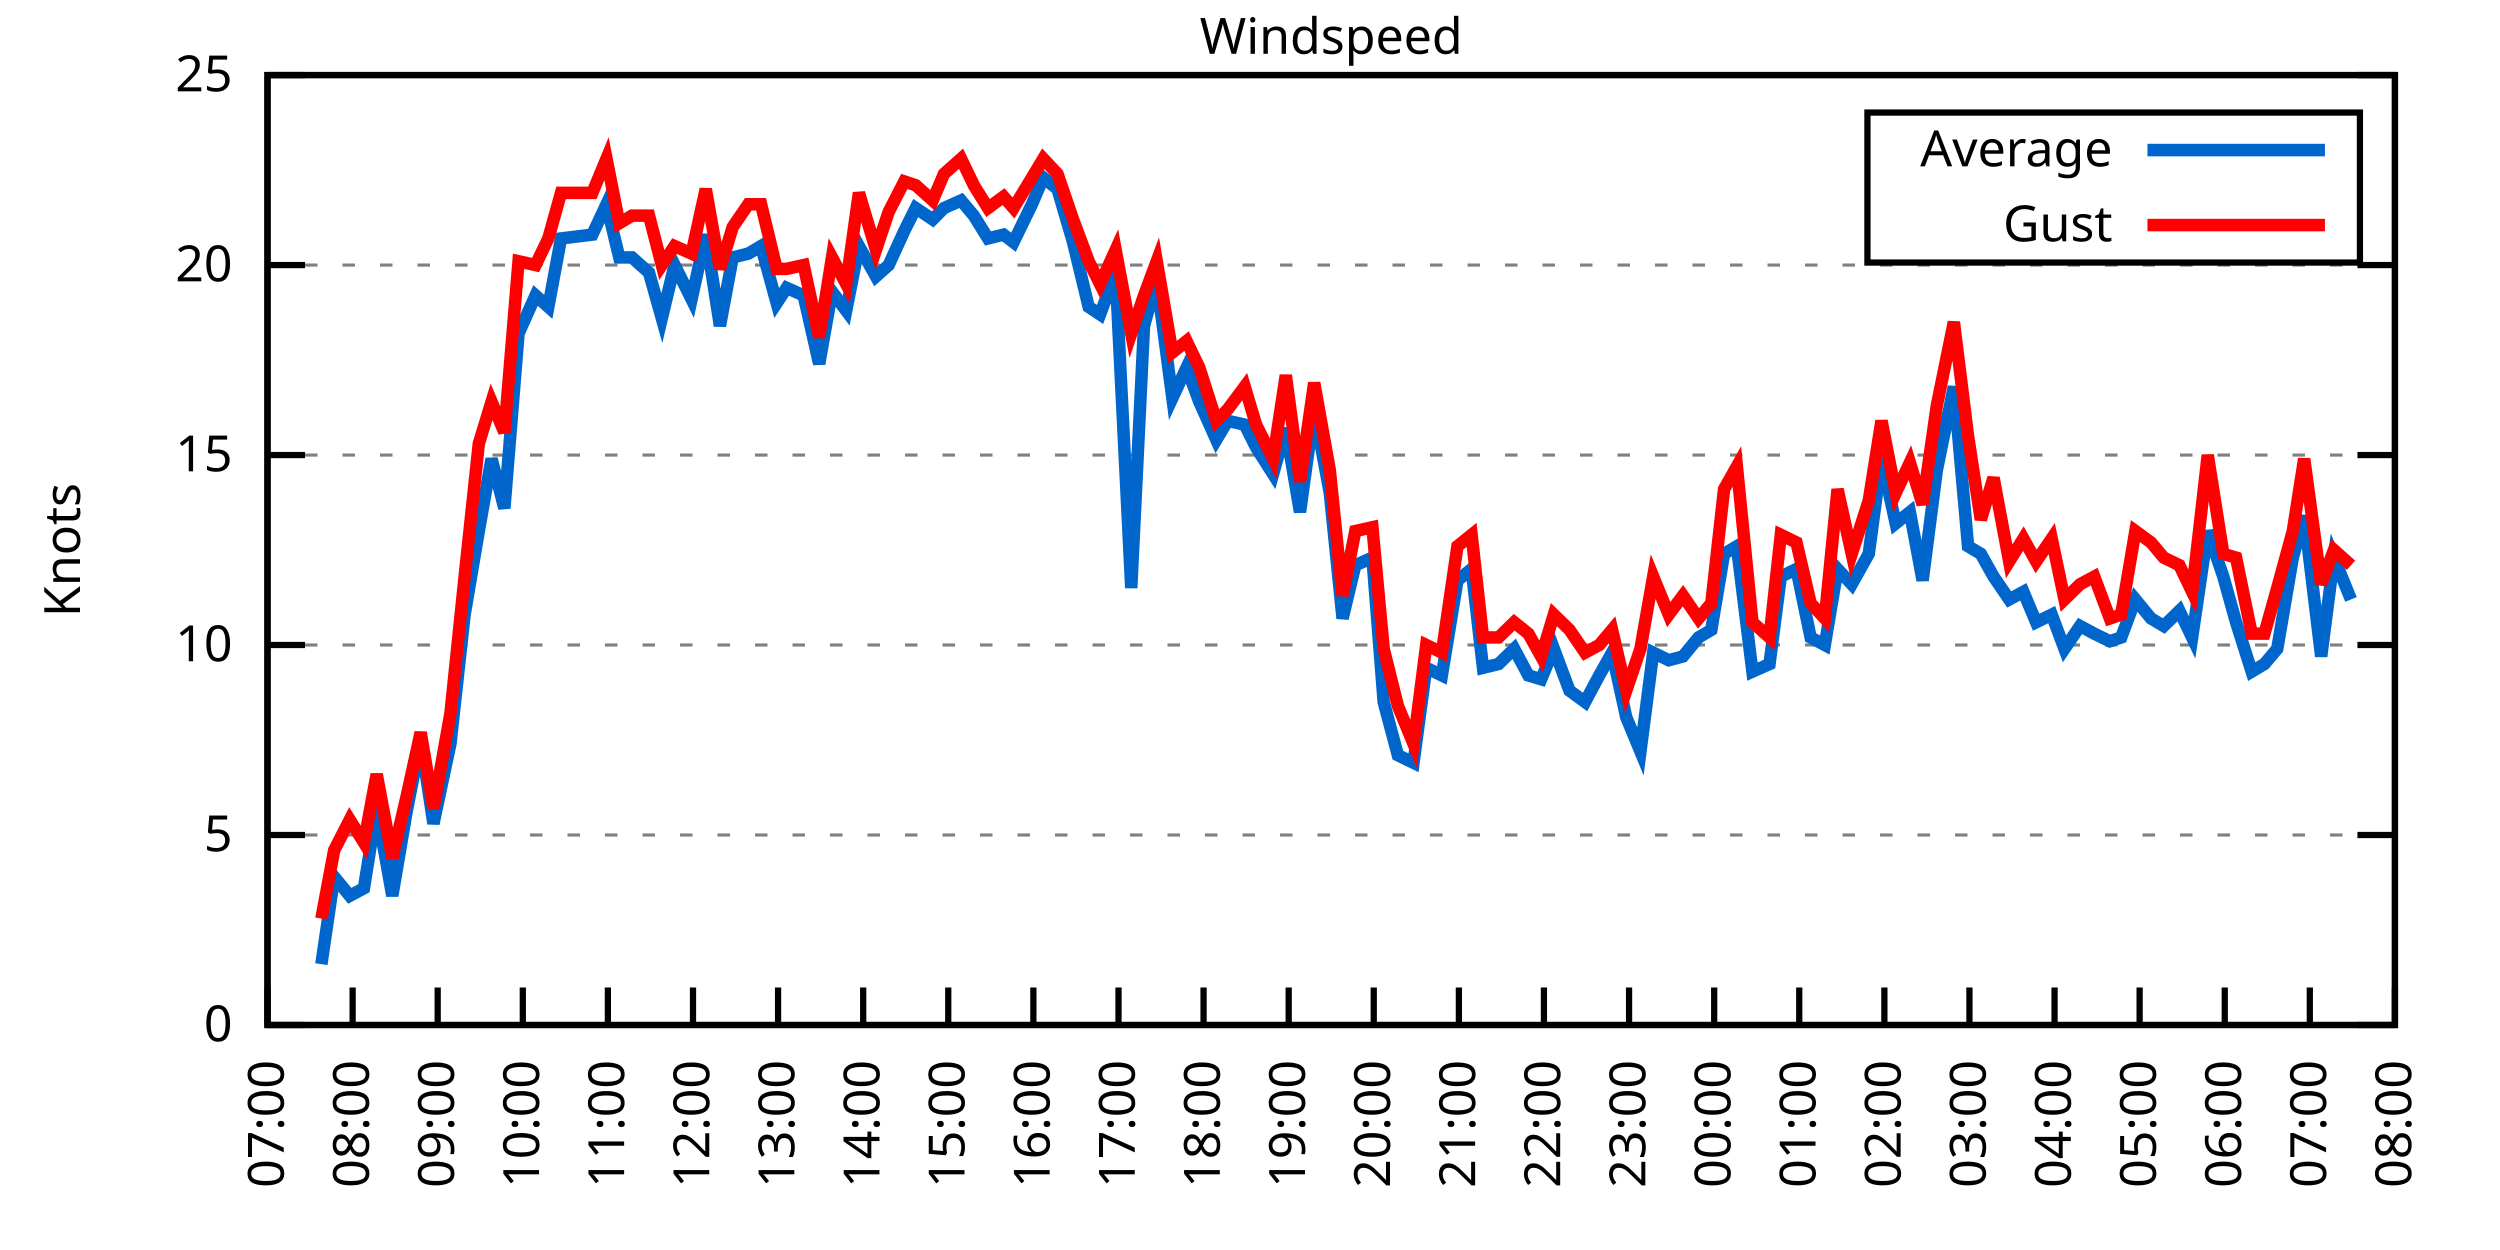
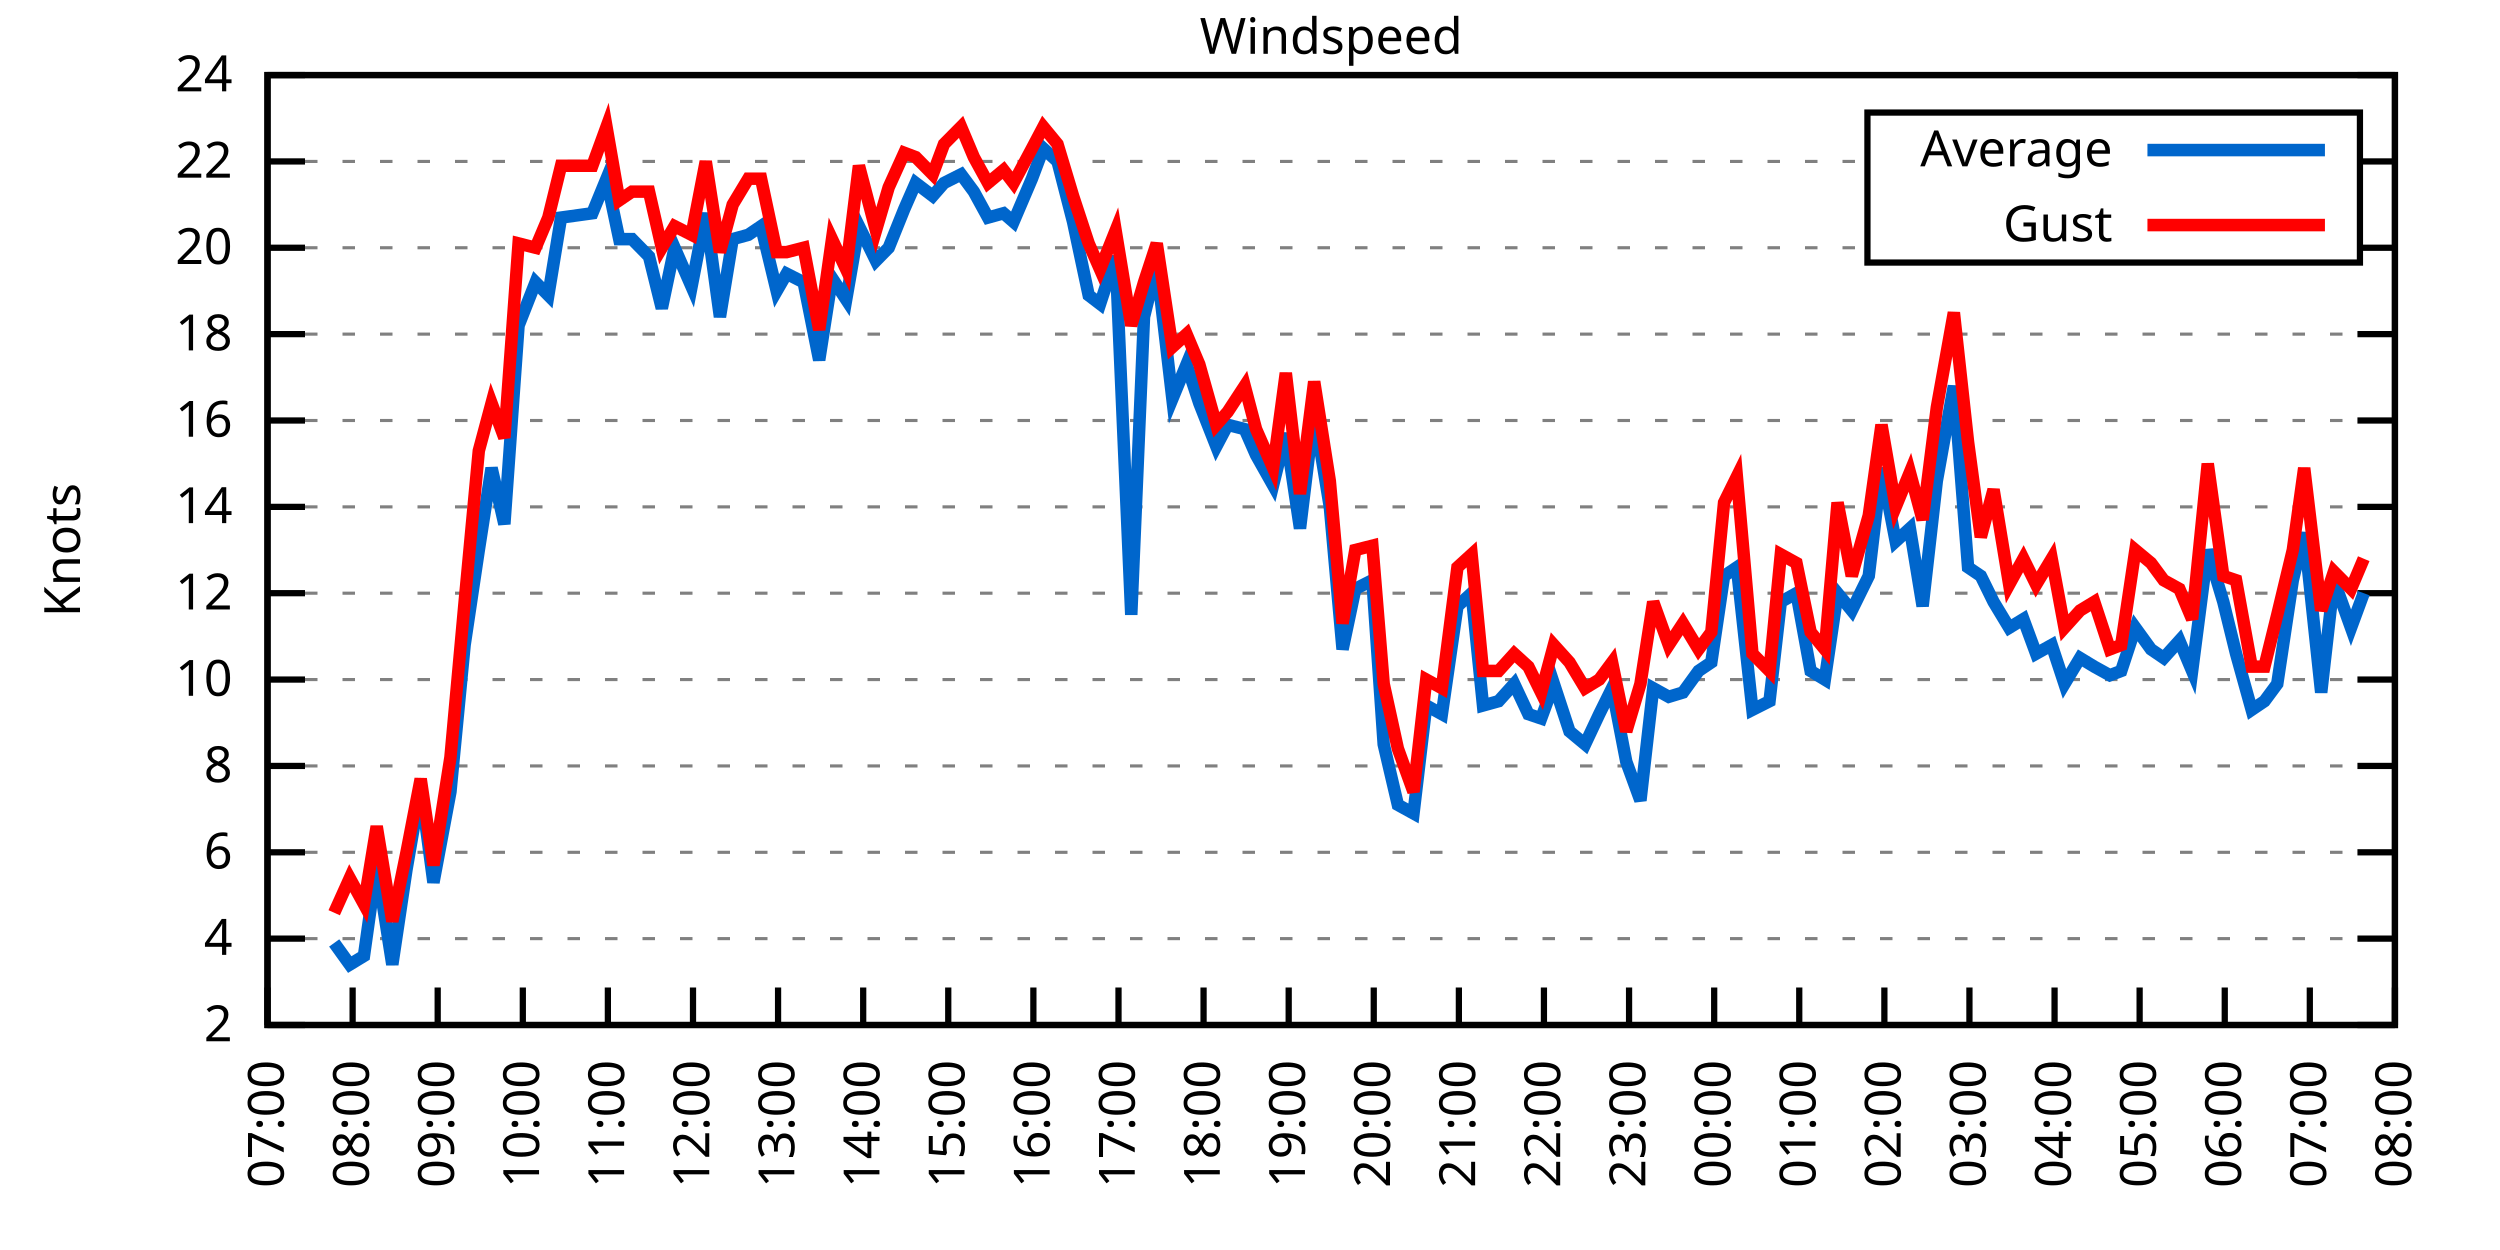
<svg xmlns="http://www.w3.org/2000/svg" xmlns:xlink="http://www.w3.org/1999/xlink" width="400" height="200" viewBox="0 0 400 200">
  <g id="gnuplot_canvas">
    <rect x="0" y="0" width="400" height="200" fill="none" />
    <defs>
      <circle id="gpDot" r="0.5" stroke-width="0.5" stroke="currentColor" />
      <path id="gpPt0" stroke-width="0.333" stroke="currentColor" d="M-1,0 h2 M0,-1 v2" />
      <path id="gpPt1" stroke-width="0.333" stroke="currentColor" d="M-1,-1 L1,1 M1,-1 L-1,1" />
      <path id="gpPt2" stroke-width="0.333" stroke="currentColor" d="M-1,0 L1,0 M0,-1 L0,1 M-1,-1 L1,1 M-1,1 L1,-1" />
      <rect id="gpPt3" stroke-width="0.333" stroke="currentColor" x="-1" y="-1" width="2" height="2" />
      <rect id="gpPt4" stroke-width="0.333" stroke="currentColor" fill="currentColor" x="-1" y="-1" width="2" height="2" />
      <circle id="gpPt5" stroke-width="0.333" stroke="currentColor" cx="0" cy="0" r="1" />
      <use xlink:href="#gpPt5" id="gpPt6" fill="currentColor" stroke="none" />
      <path id="gpPt7" stroke-width="0.333" stroke="currentColor" d="M0,-1.33 L-1.33,0.67 L1.33,0.67 z" />
      <use xlink:href="#gpPt7" id="gpPt8" fill="currentColor" stroke="none" />
      <use xlink:href="#gpPt7" id="gpPt9" stroke="currentColor" transform="rotate(180)" />
      <use xlink:href="#gpPt9" id="gpPt10" fill="currentColor" stroke="none" />
      <use xlink:href="#gpPt3" id="gpPt11" stroke="currentColor" transform="rotate(45)" />
      <use xlink:href="#gpPt11" id="gpPt12" fill="currentColor" stroke="none" />
      <path id="gpPt13" stroke-width="0.333" stroke="currentColor" d="M0,1.330 L1.265,0.411 L0.782,-1.067 L-0.782,-1.076 L-1.265,0.411 z" />
      <use xlink:href="#gpPt13" id="gpPt14" fill="currentColor" stroke="none" />
      <filter id="textbox" filterUnits="objectBoundingBox" x="0" y="0" height="1" width="1">
        <feFlood flood-color="white" flood-opacity="1" result="bgnd" />
        <feComposite in="SourceGraphic" in2="bgnd" operator="atop" />
      </filter>
      <filter id="greybox" filterUnits="objectBoundingBox" x="0" y="0" height="1" width="1">
        <feFlood flood-color="lightgrey" flood-opacity="1" result="grey" />
        <feComposite in="SourceGraphic" in2="grey" operator="atop" />
      </filter>
    </defs>
    <g fill="none" color="white" stroke="currentColor" stroke-width="1.00" stroke-linecap="butt" stroke-linejoin="miter">
</g>
    <g fill="none" color="black" stroke="currentColor" stroke-width="1.00" stroke-linecap="butt" stroke-linejoin="miter">
      <g stroke="none" shape-rendering="crispEdges">
        <polygon fill="rgb(255, 255, 255)" points="42.80,164.00 383.18,164.00 383.18,12.02 42.80,12.02 " />
      </g>
    </g>
    <g fill="none" color="black" stroke="currentColor" stroke-width="1.00" stroke-linecap="butt" stroke-linejoin="miter">
</g>
    <g fill="none" color="black" stroke="black" stroke-width="0.50" stroke-linecap="butt" stroke-linejoin="miter">
</g>
    <g fill="none" color="gray" stroke="currentColor" stroke-width="0.50" stroke-linecap="butt" stroke-linejoin="miter">
      <path stroke="gray" stroke-dasharray="2,4" class="gridline" d="M42.80,164.00 L383.19,164.00  " />
    </g>
    <g fill="none" color="gray" stroke="gray" stroke-width="1.00" stroke-linecap="butt" stroke-linejoin="miter">
</g>
    <g fill="none" color="black" stroke="currentColor" stroke-width="1.00" stroke-linecap="butt" stroke-linejoin="miter">
      <path stroke="black" d="M42.80,164.00 L48.80,164.00 M383.19,164.00 L377.19,164.00  " />
      <g transform="translate(37.20,166.60)" stroke="none" fill="black" font-family="Sans" font-size="8.00" text-anchor="end">
        <text>
-           <tspan font-family="Sans"> 0</tspan>
-         </text>
-       </g>
-     </g>
-     <g fill="none" color="black" stroke="currentColor" stroke-width="1.00" stroke-linecap="butt" stroke-linejoin="miter">
- </g>
-     <g fill="none" color="black" stroke="black" stroke-width="0.50" stroke-linecap="butt" stroke-linejoin="miter">
- </g>
-     <g fill="none" color="gray" stroke="currentColor" stroke-width="0.50" stroke-linecap="butt" stroke-linejoin="miter">
-       <path stroke="gray" stroke-dasharray="2,4" class="gridline" d="M42.80,133.60 L383.19,133.60  " />
-     </g>
-     <g fill="none" color="gray" stroke="gray" stroke-width="1.00" stroke-linecap="butt" stroke-linejoin="miter">
- </g>
-     <g fill="none" color="black" stroke="currentColor" stroke-width="1.00" stroke-linecap="butt" stroke-linejoin="miter">
-       <path stroke="black" d="M42.80,133.60 L48.80,133.60 M383.19,133.60 L377.19,133.60  " />
-       <g transform="translate(37.20,136.20)" stroke="none" fill="black" font-family="Sans" font-size="8.00" text-anchor="end">
-         <text>
-           <tspan font-family="Sans"> 5</tspan>
-         </text>
-       </g>
-     </g>
-     <g fill="none" color="black" stroke="currentColor" stroke-width="1.00" stroke-linecap="butt" stroke-linejoin="miter">
- </g>
-     <g fill="none" color="black" stroke="black" stroke-width="0.50" stroke-linecap="butt" stroke-linejoin="miter">
- </g>
-     <g fill="none" color="gray" stroke="currentColor" stroke-width="0.50" stroke-linecap="butt" stroke-linejoin="miter">
-       <path stroke="gray" stroke-dasharray="2,4" class="gridline" d="M42.80,103.20 L383.19,103.20  " />
-     </g>
-     <g fill="none" color="gray" stroke="gray" stroke-width="1.00" stroke-linecap="butt" stroke-linejoin="miter">
- </g>
-     <g fill="none" color="black" stroke="currentColor" stroke-width="1.00" stroke-linecap="butt" stroke-linejoin="miter">
-       <path stroke="black" d="M42.80,103.20 L48.80,103.20 M383.19,103.20 L377.19,103.20  " />
-       <g transform="translate(37.20,105.80)" stroke="none" fill="black" font-family="Sans" font-size="8.00" text-anchor="end">
+           <tspan font-family="Sans"> 2</tspan>
+         </text>
+       </g>
+     </g>
+     <g fill="none" color="black" stroke="currentColor" stroke-width="1.00" stroke-linecap="butt" stroke-linejoin="miter">
+ </g>
+     <g fill="none" color="black" stroke="black" stroke-width="0.50" stroke-linecap="butt" stroke-linejoin="miter">
+ </g>
+     <g fill="none" color="gray" stroke="currentColor" stroke-width="0.50" stroke-linecap="butt" stroke-linejoin="miter">
+       <path stroke="gray" stroke-dasharray="2,4" class="gridline" d="M42.80,150.18 L383.19,150.18  " />
+     </g>
+     <g fill="none" color="gray" stroke="gray" stroke-width="1.00" stroke-linecap="butt" stroke-linejoin="miter">
+ </g>
+     <g fill="none" color="black" stroke="currentColor" stroke-width="1.00" stroke-linecap="butt" stroke-linejoin="miter">
+       <path stroke="black" d="M42.80,150.18 L48.80,150.18 M383.19,150.18 L377.19,150.18  " />
+       <g transform="translate(37.20,152.78)" stroke="none" fill="black" font-family="Sans" font-size="8.00" text-anchor="end">
+         <text>
+           <tspan font-family="Sans"> 4</tspan>
+         </text>
+       </g>
+     </g>
+     <g fill="none" color="black" stroke="currentColor" stroke-width="1.00" stroke-linecap="butt" stroke-linejoin="miter">
+ </g>
+     <g fill="none" color="black" stroke="black" stroke-width="0.50" stroke-linecap="butt" stroke-linejoin="miter">
+ </g>
+     <g fill="none" color="gray" stroke="currentColor" stroke-width="0.50" stroke-linecap="butt" stroke-linejoin="miter">
+       <path stroke="gray" stroke-dasharray="2,4" class="gridline" d="M42.80,136.37 L383.19,136.37  " />
+     </g>
+     <g fill="none" color="gray" stroke="gray" stroke-width="1.00" stroke-linecap="butt" stroke-linejoin="miter">
+ </g>
+     <g fill="none" color="black" stroke="currentColor" stroke-width="1.00" stroke-linecap="butt" stroke-linejoin="miter">
+       <path stroke="black" d="M42.80,136.37 L48.80,136.37 M383.19,136.37 L377.19,136.37  " />
+       <g transform="translate(37.20,138.97)" stroke="none" fill="black" font-family="Sans" font-size="8.00" text-anchor="end">
+         <text>
+           <tspan font-family="Sans"> 6</tspan>
+         </text>
+       </g>
+     </g>
+     <g fill="none" color="black" stroke="currentColor" stroke-width="1.00" stroke-linecap="butt" stroke-linejoin="miter">
+ </g>
+     <g fill="none" color="black" stroke="black" stroke-width="0.50" stroke-linecap="butt" stroke-linejoin="miter">
+ </g>
+     <g fill="none" color="gray" stroke="currentColor" stroke-width="0.50" stroke-linecap="butt" stroke-linejoin="miter">
+       <path stroke="gray" stroke-dasharray="2,4" class="gridline" d="M42.80,122.55 L383.19,122.55  " />
+     </g>
+     <g fill="none" color="gray" stroke="gray" stroke-width="1.00" stroke-linecap="butt" stroke-linejoin="miter">
+ </g>
+     <g fill="none" color="black" stroke="currentColor" stroke-width="1.00" stroke-linecap="butt" stroke-linejoin="miter">
+       <path stroke="black" d="M42.80,122.55 L48.80,122.55 M383.19,122.55 L377.19,122.55  " />
+       <g transform="translate(37.20,125.15)" stroke="none" fill="black" font-family="Sans" font-size="8.00" text-anchor="end">
+         <text>
+           <tspan font-family="Sans"> 8</tspan>
+         </text>
+       </g>
+     </g>
+     <g fill="none" color="black" stroke="currentColor" stroke-width="1.00" stroke-linecap="butt" stroke-linejoin="miter">
+ </g>
+     <g fill="none" color="black" stroke="black" stroke-width="0.50" stroke-linecap="butt" stroke-linejoin="miter">
+ </g>
+     <g fill="none" color="gray" stroke="currentColor" stroke-width="0.50" stroke-linecap="butt" stroke-linejoin="miter">
+       <path stroke="gray" stroke-dasharray="2,4" class="gridline" d="M42.80,108.73 L383.19,108.73  " />
+     </g>
+     <g fill="none" color="gray" stroke="gray" stroke-width="1.00" stroke-linecap="butt" stroke-linejoin="miter">
+ </g>
+     <g fill="none" color="black" stroke="currentColor" stroke-width="1.00" stroke-linecap="butt" stroke-linejoin="miter">
+       <path stroke="black" d="M42.80,108.73 L48.80,108.73 M383.19,108.73 L377.19,108.73  " />
+       <g transform="translate(37.20,111.33)" stroke="none" fill="black" font-family="Sans" font-size="8.00" text-anchor="end">
        <text>
          <tspan font-family="Sans"> 10</tspan>
        </text>
      </g>
    </g>
    <g fill="none" color="black" stroke="currentColor" stroke-width="1.00" stroke-linecap="butt" stroke-linejoin="miter">
</g>
    <g fill="none" color="black" stroke="black" stroke-width="0.50" stroke-linecap="butt" stroke-linejoin="miter">
</g>
    <g fill="none" color="gray" stroke="currentColor" stroke-width="0.50" stroke-linecap="butt" stroke-linejoin="miter">
-       <path stroke="gray" stroke-dasharray="2,4" class="gridline" d="M42.80,72.81 L383.19,72.81  " />
-     </g>
-     <g fill="none" color="gray" stroke="gray" stroke-width="1.00" stroke-linecap="butt" stroke-linejoin="miter">
- </g>
-     <g fill="none" color="black" stroke="currentColor" stroke-width="1.00" stroke-linecap="butt" stroke-linejoin="miter">
-       <path stroke="black" d="M42.80,72.81 L48.80,72.81 M383.19,72.81 L377.19,72.81  " />
-       <g transform="translate(37.20,75.41)" stroke="none" fill="black" font-family="Sans" font-size="8.00" text-anchor="end">
-         <text>
-           <tspan font-family="Sans"> 15</tspan>
-         </text>
-       </g>
-     </g>
-     <g fill="none" color="black" stroke="currentColor" stroke-width="1.00" stroke-linecap="butt" stroke-linejoin="miter">
- </g>
-     <g fill="none" color="black" stroke="black" stroke-width="0.50" stroke-linecap="butt" stroke-linejoin="miter">
- </g>
-     <g fill="none" color="gray" stroke="currentColor" stroke-width="0.50" stroke-linecap="butt" stroke-linejoin="miter">
-       <path stroke="gray" stroke-dasharray="2,4" class="gridline" d="M42.80,42.41 L383.19,42.41  " />
-     </g>
-     <g fill="none" color="gray" stroke="gray" stroke-width="1.00" stroke-linecap="butt" stroke-linejoin="miter">
- </g>
-     <g fill="none" color="black" stroke="currentColor" stroke-width="1.00" stroke-linecap="butt" stroke-linejoin="miter">
-       <path stroke="black" d="M42.80,42.41 L48.80,42.41 M383.19,42.41 L377.19,42.41  " />
-       <g transform="translate(37.20,45.01)" stroke="none" fill="black" font-family="Sans" font-size="8.00" text-anchor="end">
+       <path stroke="gray" stroke-dasharray="2,4" class="gridline" d="M42.80,94.91 L383.19,94.91  " />
+     </g>
+     <g fill="none" color="gray" stroke="gray" stroke-width="1.00" stroke-linecap="butt" stroke-linejoin="miter">
+ </g>
+     <g fill="none" color="black" stroke="currentColor" stroke-width="1.00" stroke-linecap="butt" stroke-linejoin="miter">
+       <path stroke="black" d="M42.80,94.91 L48.80,94.91 M383.19,94.91 L377.19,94.91  " />
+       <g transform="translate(37.20,97.51)" stroke="none" fill="black" font-family="Sans" font-size="8.00" text-anchor="end">
+         <text>
+           <tspan font-family="Sans"> 12</tspan>
+         </text>
+       </g>
+     </g>
+     <g fill="none" color="black" stroke="currentColor" stroke-width="1.00" stroke-linecap="butt" stroke-linejoin="miter">
+ </g>
+     <g fill="none" color="black" stroke="black" stroke-width="0.50" stroke-linecap="butt" stroke-linejoin="miter">
+ </g>
+     <g fill="none" color="gray" stroke="currentColor" stroke-width="0.50" stroke-linecap="butt" stroke-linejoin="miter">
+       <path stroke="gray" stroke-dasharray="2,4" class="gridline" d="M42.80,81.10 L383.19,81.10  " />
+     </g>
+     <g fill="none" color="gray" stroke="gray" stroke-width="1.00" stroke-linecap="butt" stroke-linejoin="miter">
+ </g>
+     <g fill="none" color="black" stroke="currentColor" stroke-width="1.00" stroke-linecap="butt" stroke-linejoin="miter">
+       <path stroke="black" d="M42.80,81.10 L48.80,81.10 M383.19,81.10 L377.19,81.10  " />
+       <g transform="translate(37.20,83.70)" stroke="none" fill="black" font-family="Sans" font-size="8.00" text-anchor="end">
+         <text>
+           <tspan font-family="Sans"> 14</tspan>
+         </text>
+       </g>
+     </g>
+     <g fill="none" color="black" stroke="currentColor" stroke-width="1.00" stroke-linecap="butt" stroke-linejoin="miter">
+ </g>
+     <g fill="none" color="black" stroke="black" stroke-width="0.50" stroke-linecap="butt" stroke-linejoin="miter">
+ </g>
+     <g fill="none" color="gray" stroke="currentColor" stroke-width="0.50" stroke-linecap="butt" stroke-linejoin="miter">
+       <path stroke="gray" stroke-dasharray="2,4" class="gridline" d="M42.80,67.28 L383.19,67.28  " />
+     </g>
+     <g fill="none" color="gray" stroke="gray" stroke-width="1.00" stroke-linecap="butt" stroke-linejoin="miter">
+ </g>
+     <g fill="none" color="black" stroke="currentColor" stroke-width="1.00" stroke-linecap="butt" stroke-linejoin="miter">
+       <path stroke="black" d="M42.80,67.28 L48.80,67.28 M383.19,67.28 L377.19,67.28  " />
+       <g transform="translate(37.20,69.88)" stroke="none" fill="black" font-family="Sans" font-size="8.00" text-anchor="end">
+         <text>
+           <tspan font-family="Sans"> 16</tspan>
+         </text>
+       </g>
+     </g>
+     <g fill="none" color="black" stroke="currentColor" stroke-width="1.00" stroke-linecap="butt" stroke-linejoin="miter">
+ </g>
+     <g fill="none" color="black" stroke="black" stroke-width="0.50" stroke-linecap="butt" stroke-linejoin="miter">
+ </g>
+     <g fill="none" color="gray" stroke="currentColor" stroke-width="0.50" stroke-linecap="butt" stroke-linejoin="miter">
+       <path stroke="gray" stroke-dasharray="2,4" class="gridline" d="M42.80,53.46 L383.19,53.46  " />
+     </g>
+     <g fill="none" color="gray" stroke="gray" stroke-width="1.00" stroke-linecap="butt" stroke-linejoin="miter">
+ </g>
+     <g fill="none" color="black" stroke="currentColor" stroke-width="1.00" stroke-linecap="butt" stroke-linejoin="miter">
+       <path stroke="black" d="M42.80,53.46 L48.80,53.46 M383.19,53.46 L377.19,53.46  " />
+       <g transform="translate(37.20,56.06)" stroke="none" fill="black" font-family="Sans" font-size="8.00" text-anchor="end">
+         <text>
+           <tspan font-family="Sans"> 18</tspan>
+         </text>
+       </g>
+     </g>
+     <g fill="none" color="black" stroke="currentColor" stroke-width="1.00" stroke-linecap="butt" stroke-linejoin="miter">
+ </g>
+     <g fill="none" color="black" stroke="black" stroke-width="0.50" stroke-linecap="butt" stroke-linejoin="miter">
+ </g>
+     <g fill="none" color="gray" stroke="currentColor" stroke-width="0.50" stroke-linecap="butt" stroke-linejoin="miter">
+       <path stroke="gray" stroke-dasharray="2,4" class="gridline" d="M42.80,39.64 L298.79,39.64 M377.59,39.64 L383.19,39.64  " />
+     </g>
+     <g fill="none" color="gray" stroke="gray" stroke-width="1.00" stroke-linecap="butt" stroke-linejoin="miter">
+ </g>
+     <g fill="none" color="black" stroke="currentColor" stroke-width="1.00" stroke-linecap="butt" stroke-linejoin="miter">
+       <path stroke="black" d="M42.80,39.64 L48.80,39.64 M383.19,39.64 L377.19,39.64  " />
+       <g transform="translate(37.20,42.24)" stroke="none" fill="black" font-family="Sans" font-size="8.00" text-anchor="end">
        <text>
          <tspan font-family="Sans"> 20</tspan>
+         </text>
+       </g>
+     </g>
+     <g fill="none" color="black" stroke="currentColor" stroke-width="1.00" stroke-linecap="butt" stroke-linejoin="miter">
+ </g>
+     <g fill="none" color="black" stroke="black" stroke-width="0.50" stroke-linecap="butt" stroke-linejoin="miter">
+ </g>
+     <g fill="none" color="gray" stroke="currentColor" stroke-width="0.50" stroke-linecap="butt" stroke-linejoin="miter">
+       <path stroke="gray" stroke-dasharray="2,4" class="gridline" d="M42.80,25.83 L298.79,25.83 M377.59,25.83 L383.19,25.83  " />
+     </g>
+     <g fill="none" color="gray" stroke="gray" stroke-width="1.00" stroke-linecap="butt" stroke-linejoin="miter">
+ </g>
+     <g fill="none" color="black" stroke="currentColor" stroke-width="1.00" stroke-linecap="butt" stroke-linejoin="miter">
+       <path stroke="black" d="M42.80,25.83 L48.80,25.83 M383.19,25.83 L377.19,25.83  " />
+       <g transform="translate(37.20,28.43)" stroke="none" fill="black" font-family="Sans" font-size="8.00" text-anchor="end">
+         <text>
+           <tspan font-family="Sans"> 22</tspan>
        </text>
      </g>
    </g>
    <g fill="none" color="black" stroke="currentColor" stroke-width="1.00" stroke-linecap="butt" stroke-linejoin="miter">
</g>
    <g fill="none" color="black" stroke="black" stroke-width="0.50" stroke-linecap="butt" stroke-linejoin="miter">
</g>
    <g fill="none" color="gray" stroke="currentColor" stroke-width="0.50" stroke-linecap="butt" stroke-linejoin="miter">
      <path stroke="gray" stroke-dasharray="2,4" class="gridline" d="M42.80,12.01 L383.19,12.01  " />
    </g>
    <g fill="none" color="gray" stroke="gray" stroke-width="1.00" stroke-linecap="butt" stroke-linejoin="miter">
</g>
    <g fill="none" color="black" stroke="currentColor" stroke-width="1.00" stroke-linecap="butt" stroke-linejoin="miter">
      <path stroke="black" d="M42.80,12.01 L48.80,12.01 M383.19,12.01 L377.19,12.01  " />
      <g transform="translate(37.20,14.61)" stroke="none" fill="black" font-family="Sans" font-size="8.00" text-anchor="end">
        <text>
-           <tspan font-family="Sans"> 25</tspan>
+           <tspan font-family="Sans"> 24</tspan>
        </text>
      </g>
    </g>
    <g fill="none" color="black" stroke="currentColor" stroke-width="1.00" stroke-linecap="butt" stroke-linejoin="miter">
      <path stroke="black" d="M42.80,164.00 L42.80,158.00  " />
      <g transform="translate(45.40,169.60) rotate(270.00)" stroke="none" fill="black" font-family="Sans" font-size="8.00" text-anchor="end">
        <text>
          <tspan font-family="Sans">07:00</tspan>
        </text>
      </g>
    </g>
    <g fill="none" color="black" stroke="currentColor" stroke-width="1.00" stroke-linecap="butt" stroke-linejoin="miter">
      <path stroke="black" d="M56.42,164.00 L56.42,158.00  " />
      <g transform="translate(59.02,169.60) rotate(270.00)" stroke="none" fill="black" font-family="Sans" font-size="8.00" text-anchor="end">
        <text>
          <tspan font-family="Sans">08:00</tspan>
        </text>
      </g>
    </g>
    <g fill="none" color="black" stroke="currentColor" stroke-width="1.00" stroke-linecap="butt" stroke-linejoin="miter">
      <path stroke="black" d="M70.03,164.00 L70.03,158.00  " />
      <g transform="translate(72.63,169.60) rotate(270.00)" stroke="none" fill="black" font-family="Sans" font-size="8.00" text-anchor="end">
        <text>
          <tspan font-family="Sans">09:00</tspan>
        </text>
      </g>
    </g>
    <g fill="none" color="black" stroke="currentColor" stroke-width="1.00" stroke-linecap="butt" stroke-linejoin="miter">
      <path stroke="black" d="M83.65,164.00 L83.65,158.00  " />
      <g transform="translate(86.25,169.60) rotate(270.00)" stroke="none" fill="black" font-family="Sans" font-size="8.00" text-anchor="end">
        <text>
          <tspan font-family="Sans">10:00</tspan>
        </text>
      </g>
    </g>
    <g fill="none" color="black" stroke="currentColor" stroke-width="1.00" stroke-linecap="butt" stroke-linejoin="miter">
      <path stroke="black" d="M97.26,164.00 L97.26,158.00  " />
      <g transform="translate(99.86,169.60) rotate(270.00)" stroke="none" fill="black" font-family="Sans" font-size="8.00" text-anchor="end">
        <text>
          <tspan font-family="Sans">11:00</tspan>
        </text>
      </g>
    </g>
    <g fill="none" color="black" stroke="currentColor" stroke-width="1.00" stroke-linecap="butt" stroke-linejoin="miter">
      <path stroke="black" d="M110.88,164.00 L110.88,158.00  " />
      <g transform="translate(113.48,169.60) rotate(270.00)" stroke="none" fill="black" font-family="Sans" font-size="8.00" text-anchor="end">
        <text>
          <tspan font-family="Sans">12:00</tspan>
        </text>
      </g>
    </g>
    <g fill="none" color="black" stroke="currentColor" stroke-width="1.00" stroke-linecap="butt" stroke-linejoin="miter">
      <path stroke="black" d="M124.49,164.00 L124.49,158.00  " />
      <g transform="translate(127.09,169.60) rotate(270.00)" stroke="none" fill="black" font-family="Sans" font-size="8.00" text-anchor="end">
        <text>
          <tspan font-family="Sans">13:00</tspan>
        </text>
      </g>
    </g>
    <g fill="none" color="black" stroke="currentColor" stroke-width="1.00" stroke-linecap="butt" stroke-linejoin="miter">
      <path stroke="black" d="M138.11,164.00 L138.11,158.00  " />
      <g transform="translate(140.71,169.60) rotate(270.00)" stroke="none" fill="black" font-family="Sans" font-size="8.00" text-anchor="end">
        <text>
          <tspan font-family="Sans">14:00</tspan>
        </text>
      </g>
    </g>
    <g fill="none" color="black" stroke="currentColor" stroke-width="1.00" stroke-linecap="butt" stroke-linejoin="miter">
      <path stroke="black" d="M151.72,164.00 L151.72,158.00  " />
      <g transform="translate(154.32,169.60) rotate(270.00)" stroke="none" fill="black" font-family="Sans" font-size="8.00" text-anchor="end">
        <text>
          <tspan font-family="Sans">15:00</tspan>
        </text>
      </g>
    </g>
    <g fill="none" color="black" stroke="currentColor" stroke-width="1.00" stroke-linecap="butt" stroke-linejoin="miter">
      <path stroke="black" d="M165.34,164.00 L165.34,158.00  " />
      <g transform="translate(167.94,169.60) rotate(270.00)" stroke="none" fill="black" font-family="Sans" font-size="8.00" text-anchor="end">
        <text>
          <tspan font-family="Sans">16:00</tspan>
        </text>
      </g>
    </g>
    <g fill="none" color="black" stroke="currentColor" stroke-width="1.00" stroke-linecap="butt" stroke-linejoin="miter">
      <path stroke="black" d="M178.96,164.00 L178.96,158.00  " />
      <g transform="translate(181.56,169.60) rotate(270.00)" stroke="none" fill="black" font-family="Sans" font-size="8.00" text-anchor="end">
        <text>
          <tspan font-family="Sans">17:00</tspan>
        </text>
      </g>
    </g>
    <g fill="none" color="black" stroke="currentColor" stroke-width="1.00" stroke-linecap="butt" stroke-linejoin="miter">
      <path stroke="black" d="M192.57,164.00 L192.57,158.00  " />
      <g transform="translate(195.17,169.60) rotate(270.00)" stroke="none" fill="black" font-family="Sans" font-size="8.00" text-anchor="end">
        <text>
          <tspan font-family="Sans">18:00</tspan>
        </text>
      </g>
    </g>
    <g fill="none" color="black" stroke="currentColor" stroke-width="1.00" stroke-linecap="butt" stroke-linejoin="miter">
      <path stroke="black" d="M206.19,164.00 L206.19,158.00  " />
      <g transform="translate(208.79,169.60) rotate(270.00)" stroke="none" fill="black" font-family="Sans" font-size="8.00" text-anchor="end">
        <text>
          <tspan font-family="Sans">19:00</tspan>
        </text>
      </g>
    </g>
    <g fill="none" color="black" stroke="currentColor" stroke-width="1.00" stroke-linecap="butt" stroke-linejoin="miter">
      <path stroke="black" d="M219.80,164.00 L219.80,158.00  " />
      <g transform="translate(222.40,169.60) rotate(270.00)" stroke="none" fill="black" font-family="Sans" font-size="8.00" text-anchor="end">
        <text>
          <tspan font-family="Sans">20:00</tspan>
        </text>
      </g>
    </g>
    <g fill="none" color="black" stroke="currentColor" stroke-width="1.00" stroke-linecap="butt" stroke-linejoin="miter">
      <path stroke="black" d="M233.42,164.00 L233.42,158.00  " />
      <g transform="translate(236.02,169.60) rotate(270.00)" stroke="none" fill="black" font-family="Sans" font-size="8.00" text-anchor="end">
        <text>
          <tspan font-family="Sans">21:00</tspan>
        </text>
      </g>
    </g>
    <g fill="none" color="black" stroke="currentColor" stroke-width="1.00" stroke-linecap="butt" stroke-linejoin="miter">
      <path stroke="black" d="M247.03,164.00 L247.03,158.00  " />
      <g transform="translate(249.63,169.60) rotate(270.00)" stroke="none" fill="black" font-family="Sans" font-size="8.00" text-anchor="end">
        <text>
          <tspan font-family="Sans">22:00</tspan>
        </text>
      </g>
    </g>
    <g fill="none" color="black" stroke="currentColor" stroke-width="1.00" stroke-linecap="butt" stroke-linejoin="miter">
      <path stroke="black" d="M260.65,164.00 L260.65,158.00  " />
      <g transform="translate(263.25,169.60) rotate(270.00)" stroke="none" fill="black" font-family="Sans" font-size="8.00" text-anchor="end">
        <text>
          <tspan font-family="Sans">23:00</tspan>
        </text>
      </g>
    </g>
    <g fill="none" color="black" stroke="currentColor" stroke-width="1.00" stroke-linecap="butt" stroke-linejoin="miter">
      <path stroke="black" d="M274.27,164.00 L274.27,158.00  " />
      <g transform="translate(276.87,169.60) rotate(270.00)" stroke="none" fill="black" font-family="Sans" font-size="8.00" text-anchor="end">
        <text>
          <tspan font-family="Sans">00:00</tspan>
        </text>
      </g>
    </g>
    <g fill="none" color="black" stroke="currentColor" stroke-width="1.00" stroke-linecap="butt" stroke-linejoin="miter">
      <path stroke="black" d="M287.88,164.00 L287.88,158.00  " />
      <g transform="translate(290.48,169.60) rotate(270.00)" stroke="none" fill="black" font-family="Sans" font-size="8.00" text-anchor="end">
        <text>
          <tspan font-family="Sans">01:00</tspan>
        </text>
      </g>
    </g>
    <g fill="none" color="black" stroke="currentColor" stroke-width="1.00" stroke-linecap="butt" stroke-linejoin="miter">
      <path stroke="black" d="M301.50,164.00 L301.50,158.00  " />
      <g transform="translate(304.10,169.60) rotate(270.00)" stroke="none" fill="black" font-family="Sans" font-size="8.00" text-anchor="end">
        <text>
          <tspan font-family="Sans">02:00</tspan>
        </text>
      </g>
    </g>
    <g fill="none" color="black" stroke="currentColor" stroke-width="1.00" stroke-linecap="butt" stroke-linejoin="miter">
      <path stroke="black" d="M315.11,164.00 L315.11,158.00  " />
      <g transform="translate(317.71,169.60) rotate(270.00)" stroke="none" fill="black" font-family="Sans" font-size="8.00" text-anchor="end">
        <text>
          <tspan font-family="Sans">03:00</tspan>
        </text>
      </g>
    </g>
    <g fill="none" color="black" stroke="currentColor" stroke-width="1.00" stroke-linecap="butt" stroke-linejoin="miter">
      <path stroke="black" d="M328.73,164.00 L328.73,158.00  " />
      <g transform="translate(331.33,169.60) rotate(270.00)" stroke="none" fill="black" font-family="Sans" font-size="8.00" text-anchor="end">
        <text>
          <tspan font-family="Sans">04:00</tspan>
        </text>
      </g>
    </g>
    <g fill="none" color="black" stroke="currentColor" stroke-width="1.00" stroke-linecap="butt" stroke-linejoin="miter">
      <path stroke="black" d="M342.34,164.00 L342.34,158.00  " />
      <g transform="translate(344.94,169.60) rotate(270.00)" stroke="none" fill="black" font-family="Sans" font-size="8.00" text-anchor="end">
        <text>
          <tspan font-family="Sans">05:00</tspan>
        </text>
      </g>
    </g>
    <g fill="none" color="black" stroke="currentColor" stroke-width="1.00" stroke-linecap="butt" stroke-linejoin="miter">
      <path stroke="black" d="M355.96,164.00 L355.96,158.00  " />
      <g transform="translate(358.56,169.60) rotate(270.00)" stroke="none" fill="black" font-family="Sans" font-size="8.00" text-anchor="end">
        <text>
          <tspan font-family="Sans">06:00</tspan>
        </text>
      </g>
    </g>
    <g fill="none" color="black" stroke="currentColor" stroke-width="1.00" stroke-linecap="butt" stroke-linejoin="miter">
      <path stroke="black" d="M369.57,164.00 L369.57,158.00  " />
      <g transform="translate(372.17,169.60) rotate(270.00)" stroke="none" fill="black" font-family="Sans" font-size="8.00" text-anchor="end">
        <text>
          <tspan font-family="Sans">07:00</tspan>
        </text>
      </g>
    </g>
    <g fill="none" color="black" stroke="currentColor" stroke-width="1.00" stroke-linecap="butt" stroke-linejoin="miter">
      <path stroke="black" d="M383.19,164.00 L383.19,158.00  " />
      <g transform="translate(385.79,169.60) rotate(270.00)" stroke="none" fill="black" font-family="Sans" font-size="8.00" text-anchor="end">
        <text>
          <tspan font-family="Sans">08:00</tspan>
        </text>
      </g>
    </g>
    <g fill="none" color="black" stroke="currentColor" stroke-width="1.00" stroke-linecap="butt" stroke-linejoin="miter">
</g>
    <g fill="none" color="black" stroke="currentColor" stroke-width="1.00" stroke-linecap="butt" stroke-linejoin="miter">
      <path stroke="black" d="M42.80,12.01 L42.80,164.00 L383.19,164.00 L383.19,12.01 L42.80,12.01 Z  " />
    </g>
    <g fill="none" color="black" stroke="currentColor" stroke-width="1.00" stroke-linecap="butt" stroke-linejoin="miter">
</g>
    <g fill="none" color="black" stroke="currentColor" stroke-width="1.00" stroke-linecap="butt" stroke-linejoin="miter">
      <path stroke="black" d="M298.79,42.01 L298.79,18.01 L377.59,18.01 L377.59,42.01 L298.79,42.01 Z  " />
    </g>
    <g id="Windspeed_plot_1">
      <g fill="none" color="white" stroke="black" stroke-width="2.00" stroke-linecap="butt" stroke-linejoin="miter">
</g>
      <g fill="none" color="black" stroke="currentColor" stroke-width="2.00" stroke-linecap="butt" stroke-linejoin="miter">
        <g transform="translate(337.99,26.61)" stroke="none" fill="black" font-family="Sans" font-size="8.00" text-anchor="end">
          <text>
            <tspan font-family="Sans">Average</tspan>
          </text>
        </g>
      </g>
      <g fill="none" color="black" stroke="currentColor" stroke-width="2.00" stroke-linecap="butt" stroke-linejoin="miter">
-         <path stroke="rgb(  0, 102, 204)" d="M343.59,24.01 L371.99,24.01 M51.42,154.27 L53.47,140.29 L55.96,143.33 L58.23,142.11 L60.27,129.35 L62.77,143.33   L65.04,129.95 L67.31,118.40 L69.35,131.78 L72.07,119.01 L74.34,98.34 L76.61,84.97 L78.65,73.41 L80.70,81.32   L82.97,53.35 L85.69,47.27 L87.73,49.10 L89.77,38.15 L94.77,37.54 L97.04,32.68 L99.08,41.19 L101.12,41.19   L103.84,43.62 L105.89,50.92 L107.93,42.41 L110.65,47.88 L112.92,37.54 L115.19,52.14 L117.23,41.19 L119.73,40.58   L121.77,39.37 L124.27,48.49 L125.86,46.06 L128.58,47.27 L131.07,58.21 L133.12,46.66 L135.39,49.70 L137.43,39.37   L140.15,44.23 L142.19,42.41 L144.69,36.94 L146.51,33.29 L149.23,35.11 L151.04,33.29 L153.77,32.07 L155.81,34.50   L158.08,38.15 L160.57,37.54 L162.16,38.76 L165.11,32.68 L166.93,28.42 L169.20,30.25 L171.69,38.76 L174.19,49.10   L176.01,50.31 L178.50,43.62 L181.00,94.08 L183.04,52.14 L185.08,44.84 L187.58,63.69 L189.85,58.82 L191.89,64.29   L194.61,70.37 L196.43,67.33 L199.15,67.94 L200.97,71.59 L203.69,75.85 L205.73,68.55 L208.00,81.93 L210.27,65.51   L212.77,78.89 L214.81,98.95 L216.85,90.44 L219.58,89.22 L221.39,112.32 L223.66,120.83 L226.16,122.05 L228.20,106.85   L230.70,108.07 L233.19,92.87 L235.46,91.04 L237.28,106.85 L239.77,106.24 L242.27,103.81 L244.54,108.07 L246.58,108.68   L248.62,103.81 L251.12,110.50 L253.61,112.32 L255.88,108.07 L257.93,104.42 L260.20,114.76 L262.47,120.23 L264.51,104.42   L267.00,105.64 L269.27,105.03 L271.77,101.99 L273.81,100.77 L275.85,88.61 L277.90,87.40 L280.39,107.46 L283.12,106.24   L284.93,92.26 L287.43,91.04 L289.70,101.99 L291.97,103.20 L294.01,91.04 L296.28,93.48 L299.00,88.61 L301.04,73.41   L303.31,83.75 L305.58,81.93 L307.62,92.87 L309.89,75.24 L312.62,61.86 L314.89,87.40 L316.93,88.61 L318.97,92.26   L321.47,95.91 L323.74,94.69 L325.78,99.56 L328.27,98.34 L330.32,103.81 L332.81,100.16 L335.08,101.38 L337.58,102.60   L339.39,101.99 L341.66,95.91 L344.16,98.95 L346.20,100.16 L348.70,97.73 L350.74,101.99 L353.24,84.97 L355.73,92.26   L357.77,99.56 L360.27,107.46 L362.31,106.24 L364.36,103.81 L366.85,89.22 L368.67,82.53 L371.39,105.03 L373.43,89.22   L376.16,95.91  " />
+         <path stroke="rgb(  0, 102, 204)" d="M343.59,24.01 L371.99,24.01 M53.47,150.87 L55.96,154.33 L58.23,152.95 L60.27,138.44 L62.77,154.33 L65.04,139.13   L67.31,126.00 L69.35,141.20 L72.07,126.69 L74.34,103.20 L76.61,88.00 L78.65,74.88 L80.70,83.86 L82.97,52.08   L85.69,45.17 L87.73,47.24 L89.77,34.81 L94.77,34.12 L97.04,28.59 L99.08,38.26 L101.12,38.26 L103.84,41.03   L105.89,49.32 L107.93,39.64 L110.65,45.86 L112.92,34.12 L115.19,50.70 L117.23,38.26 L119.73,37.57 L121.77,36.19   L124.27,46.55 L125.86,43.79 L128.58,45.17 L131.07,57.61 L133.12,44.48 L135.39,47.93 L137.43,36.19 L140.15,41.72   L142.19,39.64 L144.69,33.43 L146.51,29.28 L149.23,31.35 L151.04,29.28 L153.77,27.90 L155.81,30.66 L158.08,34.81   L160.57,34.12 L162.16,35.50 L165.11,28.59 L166.93,23.75 L169.20,25.83 L171.69,35.50 L174.19,47.24 L176.01,48.63   L178.50,41.03 L181.00,98.37 L183.04,50.70 L185.08,42.41 L187.58,63.82 L189.85,58.30 L191.89,64.52 L194.61,71.42   L196.43,67.97 L199.15,68.66 L200.97,72.81 L203.69,77.64 L205.73,69.35 L208.00,84.55 L210.27,65.90 L212.77,81.10   L214.81,103.89 L216.85,94.22 L219.58,92.84 L221.39,119.09 L223.66,128.77 L226.16,130.15 L228.20,112.88 L230.70,114.26   L233.19,96.99 L235.46,94.91 L237.28,112.88 L239.77,112.19 L242.27,109.42 L244.54,114.26 L246.58,114.95 L248.62,109.42   L251.12,117.02 L253.61,119.09 L255.88,114.26 L257.93,110.11 L260.20,121.86 L262.47,128.08 L264.51,110.11 L267.00,111.49   L269.27,110.80 L271.77,107.35 L273.81,105.97 L275.85,92.15 L277.90,90.77 L280.39,113.57 L283.12,112.19 L284.93,96.30   L287.43,94.91 L289.70,107.35 L291.97,108.73 L294.01,94.91 L296.28,97.68 L299.00,92.15 L301.04,74.88 L303.31,86.62   L305.58,84.55 L307.62,96.99 L309.89,76.95 L312.62,61.75 L314.89,90.77 L316.93,92.15 L318.97,96.30 L321.47,100.44   L323.74,99.06 L325.78,104.59 L328.27,103.20 L330.32,109.42 L332.81,105.28 L335.08,106.66 L337.58,108.04 L339.39,107.35   L341.66,100.44 L344.16,103.89 L346.20,105.28 L348.70,102.51 L350.74,107.35 L353.24,88.00 L355.73,96.30 L357.77,104.59   L360.27,113.57 L362.31,112.19 L364.36,109.42 L366.85,92.84 L368.67,85.24 L371.39,110.80 L373.43,92.84 L376.16,100.44   L378.20,94.91  " />
      </g>
    </g>
    <g id="Windspeed_plot_2">
      <g fill="none" color="black" stroke="currentColor" stroke-width="2.00" stroke-linecap="butt" stroke-linejoin="miter">
        <g transform="translate(337.99,38.61)" stroke="none" fill="black" font-family="Sans" font-size="8.00" text-anchor="end">
          <text>
            <tspan font-family="Sans">Gust</tspan>
          </text>
        </g>
      </g>
      <g fill="none" color="black" stroke="currentColor" stroke-width="2.00" stroke-linecap="butt" stroke-linejoin="miter">
-         <path stroke="rgb(255,   0,   0)" d="M343.59,36.01 L371.99,36.01 M51.42,146.98 L53.47,136.03 L55.96,131.17 L58.23,134.82 L60.27,123.87 L62.77,137.25   L65.04,127.52 L67.31,117.19 L69.35,129.35 L72.07,114.15 L74.34,92.26 L76.61,70.98 L78.65,64.29 L80.70,69.16   L82.97,41.80 L85.69,42.41 L87.73,38.15 L89.77,30.86 L94.77,30.86 L97.04,25.39 L99.08,35.72 L101.12,34.50   L103.84,34.50 L105.89,42.41 L107.93,39.37 L110.65,40.58 L112.92,30.25 L115.19,43.02 L117.23,36.33 L119.73,32.68   L121.77,32.68 L124.27,43.02 L125.86,43.02 L128.58,42.41 L131.07,53.96 L133.12,41.19 L135.39,45.45 L137.43,30.86   L140.15,39.98 L142.19,33.90 L144.69,29.03 L146.51,29.64 L149.23,32.07 L151.04,27.82 L153.77,25.39 L155.81,29.64   L158.08,33.29 L160.57,31.46 L162.16,33.29 L165.11,28.42 L166.93,25.39 L169.20,27.82 L171.69,35.11 L174.19,41.80   L176.01,45.45 L178.50,39.98 L181.00,53.35 L183.04,47.27 L185.08,41.80 L187.58,56.39 L189.85,54.57 L191.89,58.82   L194.61,67.33 L196.43,65.51 L199.15,61.86 L200.97,67.94 L203.69,73.41 L205.73,60.04 L208.00,77.06 L210.27,61.25   L212.77,75.24 L214.81,95.30 L216.85,84.97 L219.58,84.36 L221.39,103.81 L223.66,112.93 L226.16,119.01 L228.20,103.20   L230.70,104.42 L233.19,87.40 L235.46,85.57 L237.28,101.99 L239.77,101.99 L242.27,99.56 L244.54,101.38 L246.58,105.03   L248.62,98.34 L251.12,100.77 L253.61,104.42 L255.88,103.20 L257.93,100.77 L260.20,110.50 L262.47,103.81 L264.51,92.26   L267.00,98.34 L269.27,95.30 L271.77,98.95 L273.81,96.52 L275.85,78.28 L277.90,74.63 L280.39,99.56 L283.12,101.99   L284.93,85.57 L287.43,86.79 L289.70,96.52 L291.97,98.95 L294.01,78.28 L296.28,88.61 L299.00,80.10 L301.04,67.33   L303.31,78.89 L305.58,74.02 L307.62,80.71 L309.89,64.90 L312.62,51.53 L314.89,69.77 L316.93,83.14 L318.97,76.45   L321.47,89.83 L323.74,86.18 L325.78,89.83 L328.27,86.18 L330.32,95.91 L332.81,93.48 L335.08,92.26 L337.58,98.95   L339.39,98.34 L341.66,84.97 L344.16,86.79 L346.20,89.22 L348.70,90.44 L350.74,94.69 L353.24,72.81 L355.73,88.61   L357.77,89.22 L360.27,101.38 L362.31,101.38 L364.36,94.08 L366.85,84.97 L368.67,73.41 L371.39,93.48 L373.43,88.00   L376.16,90.44  " />
+         <path stroke="rgb(255,   0,   0)" d="M343.59,36.01 L371.99,36.01 M53.47,146.04 L55.96,140.51 L58.23,144.66 L60.27,132.22 L62.77,147.42 L65.04,136.37   L67.31,124.62 L69.35,138.44 L72.07,121.17 L74.34,96.30 L76.61,72.12 L78.65,64.52 L80.70,70.04 L82.97,38.95   L85.69,39.64 L87.73,34.81 L89.77,26.52 L94.77,26.52 L97.04,20.30 L99.08,32.05 L101.12,30.66 L103.84,30.66   L105.89,39.64 L107.93,36.19 L110.65,37.57 L112.92,25.83 L115.19,40.34 L117.23,32.74 L119.73,28.59 L121.77,28.59   L124.27,40.34 L125.86,40.34 L128.58,39.64 L131.07,52.77 L133.12,38.26 L135.39,43.10 L137.43,26.52 L140.15,36.88   L142.19,29.97 L144.69,24.45 L146.51,25.14 L149.23,27.90 L151.04,23.06 L153.77,20.30 L155.81,25.14 L158.08,29.28   L160.57,27.21 L162.16,29.28 L165.11,23.75 L166.93,20.30 L169.20,23.06 L171.69,31.35 L174.19,38.95 L176.01,43.10   L178.50,36.88 L181.00,52.08 L183.04,45.17 L185.08,38.95 L187.58,55.53 L189.85,53.46 L191.89,58.30 L194.61,67.97   L196.43,65.90 L199.15,61.75 L200.97,68.66 L203.69,74.88 L205.73,59.68 L208.00,79.02 L210.27,61.06 L212.77,76.95   L214.81,99.75 L216.85,88.00 L219.58,87.31 L221.39,109.42 L223.66,119.78 L226.16,126.69 L228.20,108.73 L230.70,110.11   L233.19,90.77 L235.46,88.70 L237.28,107.35 L239.77,107.35 L242.27,104.59 L244.54,106.66 L246.58,110.80 L248.62,103.20   L251.12,105.97 L253.61,110.11 L255.88,108.73 L257.93,105.97 L260.20,117.02 L262.47,109.42 L264.51,96.30 L267.00,103.20   L269.27,99.75 L271.77,103.89 L273.81,101.13 L275.85,80.41 L277.90,76.26 L280.39,104.59 L283.12,107.35 L284.93,88.70   L287.43,90.08 L289.70,101.13 L291.97,103.89 L294.01,80.41 L296.28,92.15 L299.00,82.48 L301.04,67.97 L303.31,81.10   L305.58,75.57 L307.62,83.17 L309.89,65.21 L312.62,50.01 L314.89,70.73 L316.93,85.93 L318.97,78.33 L321.47,93.53   L323.74,89.39 L325.78,93.53 L328.27,89.39 L330.32,100.44 L332.81,97.68 L335.08,96.30 L337.58,103.89 L339.39,103.20   L341.66,88.00 L344.16,90.08 L346.20,92.84 L348.70,94.22 L350.74,99.06 L353.24,74.19 L355.73,92.15 L357.77,92.84   L360.27,106.66 L362.31,106.66 L364.36,98.37 L366.85,88.00 L368.67,74.88 L371.39,97.68 L373.43,91.46 L376.16,94.22   L378.20,89.39  " />
      </g>
    </g>
    <g fill="none" color="black" stroke="currentColor" stroke-width="2.00" stroke-linecap="butt" stroke-linejoin="miter">
</g>
    <g fill="none" color="black" stroke="black" stroke-width="1.00" stroke-linecap="butt" stroke-linejoin="miter">
</g>
    <g fill="none" color="black" stroke="currentColor" stroke-width="1.00" stroke-linecap="butt" stroke-linejoin="miter">
      <path stroke="black" d="M42.80,12.01 L42.80,164.00 L383.19,164.00 L383.19,12.01 L42.80,12.01 Z  " />
      <g transform="translate(12.80,88.01) rotate(270.00)" stroke="none" fill="black" font-family="Sans" font-size="8.00" text-anchor="middle">
        <text>
          <tspan font-family="Sans">Knots</tspan>
        </text>
      </g>
    </g>
    <g fill="none" color="black" stroke="currentColor" stroke-width="1.00" stroke-linecap="butt" stroke-linejoin="miter">
</g>
    <g fill="none" color="black" stroke="currentColor" stroke-width="1.00" stroke-linecap="butt" stroke-linejoin="miter">
      <g transform="translate(212.99,8.61)" stroke="none" fill="black" font-family="Sans" font-size="8.00" text-anchor="middle">
        <text>
          <tspan font-family="Sans">Windspeed</tspan>
        </text>
      </g>
    </g>
    <g fill="none" color="black" stroke="currentColor" stroke-width="1.00" stroke-linecap="butt" stroke-linejoin="miter">
</g>
  </g>
</svg>
